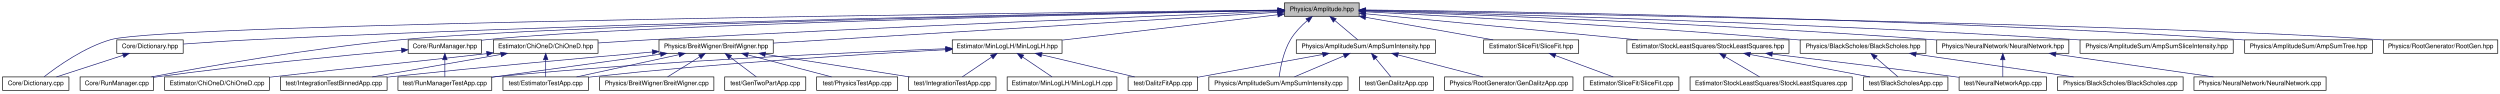
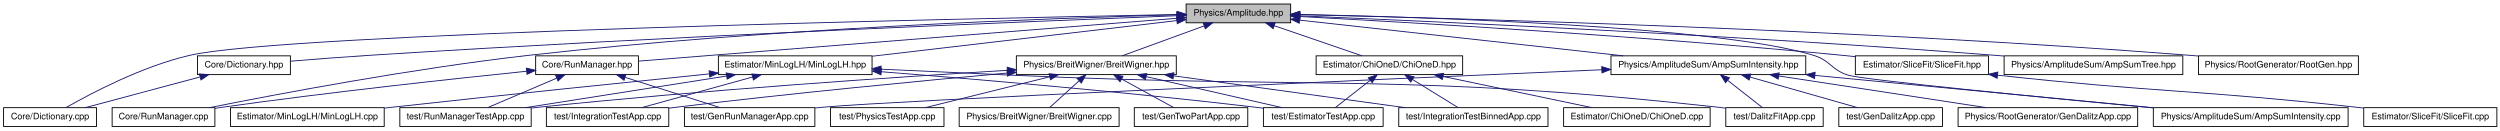
- <svg xmlns="http://www.w3.org/2000/svg" xmlns:xlink="http://www.w3.org/1999/xlink" width="3917pt" height="146pt" viewBox="0.00 0.00 3917.00 146.00">
+ <svg xmlns="http://www.w3.org/2000/svg" xmlns:xlink="http://www.w3.org/1999/xlink" width="2798pt" height="146pt" viewBox="0.00 0.00 2798.00 146.00">
  <g id="graph1" class="graph" transform="scale(1 1) rotate(0) translate(4 142)">
-     <polygon fill="white" stroke="white" points="-4,5 -4,-142 3914,-142 3914,5 -4,5" />
+     <polygon fill="white" stroke="white" points="-4,5 -4,-142 2795,-142 2795,5 -4,5" />
    <g id="node1" class="node">
-       <polygon fill="#bfbfbf" stroke="black" points="2008.5,-116.5 2008.5,-137.5 2125.5,-137.5 2125.5,-116.5 2008.5,-116.5" />
-       <text text-anchor="middle" x="2067" y="-124.5" font-family="Helvetica,sans-Serif" font-size="10.00">Physics/Amplitude.hpp</text>
+       <polygon fill="#bfbfbf" stroke="black" points="1323.5,-116.5 1323.5,-137.5 1440.5,-137.5 1440.5,-116.5 1323.5,-116.5" />
+       <text text-anchor="middle" x="1382" y="-124.5" font-family="Helvetica,sans-Serif" font-size="10.00">Physics/Amplitude.hpp</text>
    </g>
    <g id="node3" class="node">
      <a xlink:href="../../dc/d53/Dictionary_8cpp.xhtml" target="_top" xlink:title="Core/Dictionary.cpp">
        <polygon fill="white" stroke="black" points="0,-0.5 0,-21.5 104,-21.5 104,-0.5 0,-0.5" />
        <text text-anchor="middle" x="52" y="-8.5" font-family="Helvetica,sans-Serif" font-size="10.00">Core/Dictionary.cpp</text>
      </a>
    </g>
    <g id="edge2" class="edge">
-       <path fill="none" stroke="midnightblue" d="M1998.03,-126.256C1667.68,-122.573 259.465,-105.431 170,-80 128.226,-68.126 85.878,-37.969 65.123,-21.735" />
-       <polygon fill="midnightblue" stroke="midnightblue" points="1998.37,-129.76 2008.4,-126.372 1998.44,-122.761 1998.37,-129.76" />
+       <path fill="none" stroke="midnightblue" d="M1313.36,-125.752C1078.46,-121.272 315.375,-104.94 208,-80 155.211,-67.739 98.178,-37.748 69.943,-21.641" />
+       <polygon fill="midnightblue" stroke="midnightblue" points="1313.41,-129.253 1323.48,-125.943 1313.55,-122.254 1313.41,-129.253" />
    </g>
    <g id="node5" class="node">
      <a xlink:href="../../d5/dc2/Dictionary_8hpp.xhtml" target="_top" xlink:title="This class gathers information from modules, namely what they need as input and what they provide as ...">
-         <polygon fill="white" stroke="black" points="179,-58.5 179,-79.5 283,-79.5 283,-58.5 179,-58.5" />
-         <text text-anchor="middle" x="231" y="-66.5" font-family="Helvetica,sans-Serif" font-size="10.00">Core/Dictionary.hpp</text>
+         <polygon fill="white" stroke="black" points="217,-58.5 217,-79.5 321,-79.5 321,-58.5 217,-58.5" />
+         <text text-anchor="middle" x="269" y="-66.5" font-family="Helvetica,sans-Serif" font-size="10.00">Core/Dictionary.hpp</text>
      </a>
    </g>
    <g id="edge4" class="edge">
-       <path fill="none" stroke="midnightblue" d="M1997.98,-126.01C1769.56,-122.528 1017.33,-109.438 396,-80 358.289,-78.213 315.784,-75.36 283.36,-73.007" />
-       <polygon fill="midnightblue" stroke="midnightblue" points="1998.09,-129.511 2008.14,-126.163 1998.19,-122.512 1998.09,-129.511" />
+       <path fill="none" stroke="midnightblue" d="M1313.09,-124.404C1153.71,-118.24 747.323,-101.608 408,-80 379.251,-78.169 347.195,-75.664 321.118,-73.506" />
+       <polygon fill="midnightblue" stroke="midnightblue" points="1313.1,-127.907 1323.23,-124.795 1313.37,-120.912 1313.1,-127.907" />
    </g>
    <g id="node8" class="node">
      <a xlink:href="../../db/d94/RunManager_8cpp.xhtml" target="_top" xlink:title="Core/RunManager.cpp">
        <polygon fill="white" stroke="black" points="121.5,-0.5 121.5,-21.5 236.5,-21.5 236.5,-0.5 121.5,-0.5" />
        <text text-anchor="middle" x="179" y="-8.5" font-family="Helvetica,sans-Serif" font-size="10.00">Core/RunManager.cpp</text>
      </a>
    </g>
    <g id="edge8" class="edge">
-       <path fill="none" stroke="midnightblue" d="M1997.9,-125.828C1748.89,-121.434 898.033,-104.911 627,-80 483.985,-66.855 317.198,-37.385 233.216,-21.547" />
-       <polygon fill="midnightblue" stroke="midnightblue" points="1998.19,-129.333 2008.25,-126.009 1998.31,-122.334 1998.19,-129.333" />
+       <path fill="none" stroke="midnightblue" d="M1313.46,-125.451C1175.52,-121.781 854.708,-110.46 587,-80 457.805,-65.3 307.343,-36.894 230.271,-21.512" />
+       <polygon fill="midnightblue" stroke="midnightblue" points="1313.38,-128.95 1323.47,-125.712 1313.56,-121.952 1313.38,-128.95" />
    </g>
    <g id="node10" class="node">
      <a xlink:href="../../db/d41/RunManager_8hpp.xhtml" target="_top" xlink:title="This class provides a RunManager for simple fits.">
-         <polygon fill="white" stroke="black" points="635.5,-58.5 635.5,-79.5 750.5,-79.5 750.5,-58.5 635.5,-58.5" />
-         <text text-anchor="middle" x="693" y="-66.5" font-family="Helvetica,sans-Serif" font-size="10.00">Core/RunManager.hpp</text>
+         <polygon fill="white" stroke="black" points="595.5,-58.5 595.5,-79.5 710.5,-79.5 710.5,-58.5 595.5,-58.5" />
+         <text text-anchor="middle" x="653" y="-66.5" font-family="Helvetica,sans-Serif" font-size="10.00">Core/RunManager.hpp</text>
      </a>
    </g>
    <g id="edge10" class="edge">
-       <path fill="none" stroke="midnightblue" d="M1998.44,-125.684C1765.26,-121.027 1003.78,-104.296 760,-80 756.95,-79.696 753.829,-79.34 750.682,-78.947" />
-       <polygon fill="midnightblue" stroke="midnightblue" points="1998.42,-129.184 2008.49,-125.884 1998.56,-122.186 1998.42,-129.184" />
+       <path fill="none" stroke="midnightblue" d="M1313.3,-121.54C1203.11,-112.783 980.045,-95.051 791,-80 764.646,-77.902 735.46,-75.576 710.743,-73.605" />
+       <polygon fill="midnightblue" stroke="midnightblue" points="1313.04,-125.031 1323.28,-122.334 1313.59,-118.053 1313.04,-125.031" />
+     </g>
+     <g id="node17" class="node">
+       <a xlink:href="../../d5/d8d/ChiOneD_8hpp.xhtml" target="_top" xlink:title="This class calculates a simple  of a intensity and a dataset.">
+         <polygon fill="white" stroke="black" points="1469,-58.5 1469,-79.5 1633,-79.5 1633,-58.5 1469,-58.5" />
+         <text text-anchor="middle" x="1551" y="-66.5" font-family="Helvetica,sans-Serif" font-size="10.00">Estimator/ChiOneD/ChiOneD.hpp</text>
+       </a>
+     </g>
+     <g id="edge18" class="edge">
+       <path fill="none" stroke="midnightblue" d="M1422.37,-113.144C1452.45,-102.823 1492.89,-88.944 1520.34,-79.523" />
+       <polygon fill="midnightblue" stroke="midnightblue" points="1420.93,-109.94 1412.6,-116.497 1423.2,-116.561 1420.93,-109.94" />
+     </g>
+     <g id="node25" class="node">
+       <a xlink:href="../../d7/de4/MinLogLH_8hpp.xhtml" target="_top" xlink:title="This class calculates a simple -log(LH) of a intensity and a dataset.">
+         <polygon fill="white" stroke="black" points="800,-58.5 800,-79.5 972,-79.5 972,-58.5 800,-58.5" />
+         <text text-anchor="middle" x="886" y="-66.5" font-family="Helvetica,sans-Serif" font-size="10.00">Estimator/MinLogLH/MinLogLH.hpp</text>
+       </a>
+     </g>
+     <g id="edge26" class="edge">
+       <path fill="none" stroke="midnightblue" d="M1313.16,-118.95C1224.12,-108.538 1068.99,-90.398 972.206,-79.081" />
+       <polygon fill="midnightblue" stroke="midnightblue" points="1312.82,-122.434 1323.15,-120.119 1313.63,-115.481 1312.82,-122.434" />
+     </g>
+     <g id="node35" class="node">
+       <a xlink:href="../../da/d67/SliceFit_8hpp.xhtml" target="_top" xlink:title="This class performs a Chi2-Fit on slices along one axis of a dalitz-plot.">
+         <polygon fill="white" stroke="black" points="2072.5,-58.5 2072.5,-79.5 2221.5,-79.5 2221.5,-58.5 2072.5,-58.5" />
+         <text text-anchor="middle" x="2147" y="-66.5" font-family="Helvetica,sans-Serif" font-size="10.00">Estimator/SliceFit/SliceFit.hpp</text>
+       </a>
+     </g>
+     <g id="edge38" class="edge">
+       <path fill="none" stroke="midnightblue" d="M1450.95,-123.47C1573.48,-116.916 1837.15,-101.55 2059,-80 2063.29,-79.583 2067.7,-79.126 2072.14,-78.642" />
+       <polygon fill="midnightblue" stroke="midnightblue" points="1450.75,-119.975 1440.95,-124.002 1451.12,-126.965 1450.75,-119.975" />
+     </g>
+     <g id="node39" class="node">
+       <a xlink:href="../../db/dd9/AmpSumIntensity_8cpp.xhtml" target="_top" xlink:title="Physics/AmplitudeSum/AmpSumIntensity.cpp">
+         <polygon fill="white" stroke="black" points="2406,-0.5 2406,-21.5 2624,-21.5 2624,-0.5 2406,-0.5" />
+         <text text-anchor="middle" x="2515" y="-8.5" font-family="Helvetica,sans-Serif" font-size="10.00">Physics/AmplitudeSum/AmpSumIntensity.cpp</text>
+       </a>
+     </g>
+     <g id="edge42" class="edge">
+       <path fill="none" stroke="midnightblue" d="M1451.09,-125.861C1594.56,-122.862 1920.24,-112.579 2026,-80 2044.65,-74.255 2045.44,-64.033 2064,-58 2080.07,-52.775 2277.58,-33.406 2405.83,-21.223" />
+       <polygon fill="midnightblue" stroke="midnightblue" points="1450.59,-122.371 1440.66,-126.073 1450.73,-129.369 1450.59,-122.371" />
+     </g>
+     <g id="node41" class="node">
+       <a xlink:href="../../d0/d2a/AmpSumIntensity_8hpp.xhtml" target="_top" xlink:title="Physics/AmplitudeSum/AmpSumIntensity.hpp">
+         <polygon fill="white" stroke="black" points="1799,-58.5 1799,-79.5 2017,-79.5 2017,-58.5 1799,-58.5" />
+         <text text-anchor="middle" x="1908" y="-66.5" font-family="Helvetica,sans-Serif" font-size="10.00">Physics/AmplitudeSum/AmpSumIntensity.hpp</text>
+       </a>
+     </g>
+     <g id="edge44" class="edge">
+       <path fill="none" stroke="midnightblue" d="M1450.64,-119.431C1543.12,-109.234 1708.16,-91.036 1812.65,-79.514" />
+       <polygon fill="midnightblue" stroke="midnightblue" points="1450.11,-115.968 1440.55,-120.543 1450.88,-122.926 1450.11,-115.968" />
+     </g>
+     <g id="node50" class="node">
+       <a xlink:href="../../d6/d5d/AmpSumTree_8hpp.xhtml" target="_top" xlink:title="Physics/AmplitudeSum/AmpSumTree.hpp">
+         <polygon fill="white" stroke="black" points="2239,-58.5 2239,-79.5 2439,-79.5 2439,-58.5 2239,-58.5" />
+         <text text-anchor="middle" x="2339" y="-66.5" font-family="Helvetica,sans-Serif" font-size="10.00">Physics/AmplitudeSum/AmpSumTree.hpp</text>
+       </a>
+     </g>
+     <g id="edge56" class="edge">
+       <path fill="none" stroke="midnightblue" d="M1450.71,-124.246C1595.13,-118.226 1940.74,-102.6 2230,-80 2232.94,-79.77 2235.92,-79.528 2238.93,-79.276" />
+       <polygon fill="midnightblue" stroke="midnightblue" points="1450.51,-120.752 1440.66,-124.663 1450.8,-127.746 1450.51,-120.752" />
+     </g>
+     <g id="node52" class="node">
+       <a xlink:href="../../d3/da8/BreitWigner_8hpp.xhtml" target="_top" xlink:title="This class provides a simple Breit-Wigner calculation with given parameters.">
+         <polygon fill="white" stroke="black" points="1133.5,-58.5 1133.5,-79.5 1312.5,-79.5 1312.5,-58.5 1133.5,-58.5" />
+         <text text-anchor="middle" x="1223" y="-66.5" font-family="Helvetica,sans-Serif" font-size="10.00">Physics/BreitWigner/BreitWigner.hpp</text>
+       </a>
+     </g>
+     <g id="edge58" class="edge">
+       <path fill="none" stroke="midnightblue" d="M1343.65,-113.009C1315.39,-102.702 1277.56,-88.903 1251.85,-79.523" />
+       <polygon fill="midnightblue" stroke="midnightblue" points="1342.61,-116.358 1353.21,-116.497 1345.01,-109.782 1342.61,-116.358" />
+     </g>
+     <g id="node64" class="node">
+       <a xlink:href="../../db/d6f/RootGen_8hpp.xhtml" target="_top" xlink:title="Class to generate 4-Vectors.">
+         <polygon fill="white" stroke="black" points="2456.5,-58.5 2456.5,-79.5 2635.5,-79.5 2635.5,-58.5 2456.5,-58.5" />
+         <text text-anchor="middle" x="2546" y="-66.5" font-family="Helvetica,sans-Serif" font-size="10.00">Physics/RootGenerator/RootGen.hpp</text>
+       </a>
+     </g>
+     <g id="edge74" class="edge">
+       <path fill="none" stroke="midnightblue" d="M1450.77,-125.581C1620.38,-121.731 2072.22,-109.34 2448,-80 2450.73,-79.787 2453.5,-79.557 2456.3,-79.314" />
+       <polygon fill="midnightblue" stroke="midnightblue" points="1450.65,-122.083 1440.73,-125.807 1450.81,-129.081 1450.65,-122.083" />
+     </g>
+     <g id="edge6" class="edge">
+       <path fill="none" stroke="midnightblue" d="M219.66,-55.812C180.81,-45.428 127.384,-31.149 91.371,-21.523" />
+       <polygon fill="midnightblue" stroke="midnightblue" points="219.138,-59.296 229.703,-58.497 220.946,-52.533 219.138,-59.296" />
+     </g>
+     <g id="edge12" class="edge">
+       <path fill="none" stroke="midnightblue" d="M585.381,-62.266C504.342,-53.952 364.506,-38.831 245,-22 242.239,-21.611 239.416,-21.199 236.567,-20.77" />
+       <polygon fill="midnightblue" stroke="midnightblue" points="585.147,-65.76 595.451,-63.295 585.858,-58.797 585.147,-65.76" />
+     </g>
+     <g id="node13" class="node">
+       <a xlink:href="../../db/d19/GenRunManagerApp_8cpp.xhtml" target="_top" xlink:title="test/GenRunManagerApp.cpp">
+         <polygon fill="white" stroke="black" points="762,-0.5 762,-21.5 908,-21.5 908,-0.5 762,-0.5" />
+         <text text-anchor="middle" x="835" y="-8.5" font-family="Helvetica,sans-Serif" font-size="10.00">test/GenRunManagerApp.cpp</text>
+       </a>
+     </g>
+     <g id="edge14" class="edge">
+       <path fill="none" stroke="midnightblue" d="M695.636,-55.413C728.108,-45.065 772.16,-31.026 801.979,-21.523" />
+       <polygon fill="midnightblue" stroke="midnightblue" points="694.424,-52.126 685.959,-58.497 696.549,-58.795 694.424,-52.126" />
    </g>
    <g id="node15" class="node">
-       <a xlink:href="../../d5/d8d/ChiOneD_8hpp.xhtml" target="_top" xlink:title="This class calculates a simple  of a intensity and a dataset.">
-         <polygon fill="white" stroke="black" points="769,-58.5 769,-79.5 933,-79.5 933,-58.5 769,-58.5" />
-         <text text-anchor="middle" x="851" y="-66.5" font-family="Helvetica,sans-Serif" font-size="10.00">Estimator/ChiOneD/ChiOneD.hpp</text>
+       <a xlink:href="../../dd/d77/RunManagerTestApp_8cpp.xhtml" target="_top" xlink:title="Test-Application for fit with simple modules using RunManager.">
+         <polygon fill="white" stroke="black" points="443.5,-0.5 443.5,-21.5 590.5,-21.5 590.5,-0.5 443.5,-0.5" />
+         <text text-anchor="middle" x="517" y="-8.5" font-family="Helvetica,sans-Serif" font-size="10.00">test/RunManagerTestApp.cpp</text>
      </a>
    </g>
    <g id="edge16" class="edge">
-       <path fill="none" stroke="midnightblue" d="M1998.07,-124.386C1830.53,-117.929 1388.59,-100.266 1020,-80 991.67,-78.442 960.684,-76.496 933.07,-74.675" />
-       <polygon fill="midnightblue" stroke="midnightblue" points="1998.1,-127.89 2008.23,-124.777 1998.37,-120.895 1998.1,-127.89" />
+       <path fill="none" stroke="midnightblue" d="M618.952,-54.479C595.011,-44.27 563.518,-30.839 541.905,-21.621" />
+       <polygon fill="midnightblue" stroke="midnightblue" points="617.8,-57.793 628.371,-58.497 620.546,-51.354 617.8,-57.793" />
+     </g>
+     <g id="node19" class="node">
+       <a xlink:href="../../d1/d9e/ChiOneD_8cpp.xhtml" target="_top" xlink:title="Estimator/ChiOneD/ChiOneD.cpp">
+         <polygon fill="white" stroke="black" points="1746,-0.5 1746,-21.5 1910,-21.5 1910,-0.5 1746,-0.5" />
+         <text text-anchor="middle" x="1828" y="-8.5" font-family="Helvetica,sans-Serif" font-size="10.00">Estimator/ChiOneD/ChiOneD.cpp</text>
+       </a>
+     </g>
+     <g id="edge20" class="edge">
+       <path fill="none" stroke="midnightblue" d="M1611.15,-56.404C1660.95,-45.977 1730.89,-31.333 1777.74,-21.523" />
+       <polygon fill="midnightblue" stroke="midnightblue" points="1610.23,-53.021 1601.16,-58.497 1611.67,-59.873 1610.23,-53.021" />
+     </g>
+     <g id="node21" class="node">
+       <a xlink:href="../../d4/d31/EstimatorTestApp_8cpp.xhtml" target="_top" xlink:title="Test-Application of a simple  estimator.">
+         <polygon fill="white" stroke="black" points="1410,-0.5 1410,-21.5 1544,-21.5 1544,-0.5 1410,-0.5" />
+         <text text-anchor="middle" x="1477" y="-8.5" font-family="Helvetica,sans-Serif" font-size="10.00">test/EstimatorTestApp.cpp</text>
+       </a>
+     </g>
+     <g id="edge22" class="edge">
+       <path fill="none" stroke="midnightblue" d="M1529.28,-51.975C1516.72,-42.132 1501.31,-30.055 1490.49,-21.571" />
+       <polygon fill="midnightblue" stroke="midnightblue" points="1527.4,-54.948 1537.43,-58.362 1531.72,-49.438 1527.4,-54.948" />
    </g>
    <g id="node23" class="node">
-       <a xlink:href="../../d7/de4/MinLogLH_8hpp.xhtml" target="_top" xlink:title="This class calculates a simple -log(LH) of a intensity and a dataset.">
-         <polygon fill="white" stroke="black" points="1488,-58.5 1488,-79.5 1660,-79.5 1660,-58.5 1488,-58.5" />
-         <text text-anchor="middle" x="1574" y="-66.5" font-family="Helvetica,sans-Serif" font-size="10.00">Estimator/MinLogLH/MinLogLH.hpp</text>
+       <a xlink:href="../../d0/d0c/IntegrationTestBinnedApp_8cpp.xhtml" target="_top" xlink:title="test/IntegrationTestBinnedApp.cpp">
+         <polygon fill="white" stroke="black" points="1561.5,-0.5 1561.5,-21.5 1728.5,-21.5 1728.5,-0.5 1561.5,-0.5" />
+         <text text-anchor="middle" x="1645" y="-8.5" font-family="Helvetica,sans-Serif" font-size="10.00">test/IntegrationTestBinnedApp.cpp</text>
      </a>
    </g>
    <g id="edge24" class="edge">
-       <path fill="none" stroke="midnightblue" d="M1997.83,-118.863C1909.42,-108.462 1756.36,-90.454 1660.38,-79.162" />
-       <polygon fill="midnightblue" stroke="midnightblue" points="1997.68,-122.369 2008.02,-120.061 1998.5,-115.417 1997.68,-122.369" />
-     </g>
-     <g id="node33" class="node">
-       <a xlink:href="../../da/d67/SliceFit_8hpp.xhtml" target="_top" xlink:title="This class performs a Chi2-Fit on slices along one axis of a dalitz-plot.">
-         <polygon fill="white" stroke="black" points="2320.5,-58.5 2320.5,-79.5 2469.5,-79.5 2469.5,-58.5 2320.5,-58.5" />
-         <text text-anchor="middle" x="2395" y="-66.5" font-family="Helvetica,sans-Serif" font-size="10.00">Estimator/SliceFit/SliceFit.hpp</text>
-       </a>
+       <path fill="none" stroke="midnightblue" d="M1576.77,-53.101C1593.03,-43.066 1613.59,-30.381 1627.87,-21.571" />
+       <polygon fill="midnightblue" stroke="midnightblue" points="1574.91,-50.132 1568.24,-58.362 1578.59,-56.089 1574.91,-50.132" />
    </g>
    <g id="edge36" class="edge">
-       <path fill="none" stroke="midnightblue" d="M2135.63,-114.863C2194.75,-104.411 2279.19,-89.479 2335.48,-79.524" />
-       <polygon fill="midnightblue" stroke="midnightblue" points="2134.88,-111.443 2125.64,-116.631 2136.1,-118.336 2134.88,-111.443" />
+       <path fill="none" stroke="midnightblue" d="M809.168,-56.923C742.647,-46.468 647.403,-31.497 583.948,-21.523" />
+       <polygon fill="midnightblue" stroke="midnightblue" points="808.755,-60.401 819.177,-58.497 809.842,-53.486 808.755,-60.401" />
+     </g>
+     <g id="edge32" class="edge">
+       <path fill="none" stroke="midnightblue" d="M982.381,-61.73C1085.97,-53.561 1255.39,-39.17 1401,-22 1403.91,-21.657 1406.89,-21.291 1409.89,-20.909" />
+       <polygon fill="midnightblue" stroke="midnightblue" points="981.95,-58.253 972.255,-62.526 982.499,-65.232 981.95,-58.253" />
+     </g>
+     <g id="node27" class="node">
+       <a xlink:href="../../de/d8e/MinLogLH_8cpp.xhtml" target="_top" xlink:title="Estimator/MinLogLH/MinLogLH.cpp">
+         <polygon fill="white" stroke="black" points="254,-0.5 254,-21.5 426,-21.5 426,-0.5 254,-0.5" />
+         <text text-anchor="middle" x="340" y="-8.5" font-family="Helvetica,sans-Serif" font-size="10.00">Estimator/MinLogLH/MinLogLH.cpp</text>
+       </a>
+     </g>
+     <g id="edge28" class="edge">
+       <path fill="none" stroke="midnightblue" d="M789.871,-59.304C698.541,-50.015 557.374,-35.461 435,-22 432.112,-21.682 429.175,-21.357 426.209,-21.026" />
+       <polygon fill="midnightblue" stroke="midnightblue" points="789.626,-62.797 799.929,-60.326 790.334,-55.833 789.626,-62.797" />
+     </g>
+     <g id="node29" class="node">
+       <a xlink:href="../../da/d2a/DalitzFitApp_8cpp.xhtml" target="_top" xlink:title="Test-Application for full fit with simple BW-dalitz-model.">
+         <polygon fill="white" stroke="black" points="1927.5,-0.5 1927.5,-21.5 2036.5,-21.5 2036.5,-0.5 1927.5,-0.5" />
+         <text text-anchor="middle" x="1982" y="-8.5" font-family="Helvetica,sans-Serif" font-size="10.00">test/DalitzFitApp.cpp</text>
+       </a>
+     </g>
+     <g id="edge30" class="edge">
+       <path fill="none" stroke="midnightblue" d="M982.039,-64.565C1025.67,-62.554 1077.94,-60.15 1125,-58 1477.88,-41.879 1567.85,-60.458 1919,-22 1921.76,-21.698 1924.58,-21.35 1927.43,-20.968" />
+       <polygon fill="midnightblue" stroke="midnightblue" points="981.836,-61.07 972.007,-65.027 982.158,-68.063 981.836,-61.07" />
+     </g>
+     <g id="node32" class="node">
+       <a xlink:href="../../d5/d26/IntegrationTestApp_8cpp.xhtml" target="_top" xlink:title="Test-Application for full fit with simple modules.">
+         <polygon fill="white" stroke="black" points="607.5,-0.5 607.5,-21.5 744.5,-21.5 744.5,-0.5 607.5,-0.5" />
+         <text text-anchor="middle" x="676" y="-8.5" font-family="Helvetica,sans-Serif" font-size="10.00">test/IntegrationTestApp.cpp</text>
+       </a>
+     </g>
+     <g id="edge34" class="edge">
+       <path fill="none" stroke="midnightblue" d="M838.251,-55.812C800.655,-45.428 748.952,-31.149 714.101,-21.523" />
+       <polygon fill="midnightblue" stroke="midnightblue" points="837.4,-59.208 847.971,-58.497 839.263,-52.461 837.4,-59.208" />
    </g>
    <g id="node37" class="node">
-       <a xlink:href="../../d3/de6/StockLeastSquares_8hpp.xhtml" target="_top" xlink:title="This class calculates a simple square-sum of a stock-model and stock value.">
-         <polygon fill="white" stroke="black" points="2545,-58.5 2545,-79.5 2799,-79.5 2799,-58.5 2545,-58.5" />
-         <text text-anchor="middle" x="2672" y="-66.5" font-family="Helvetica,sans-Serif" font-size="10.00">Estimator/StockLeastSquares/StockLeastSquares.hpp</text>
+       <a xlink:href="../../d2/d9b/SliceFit_8cpp.xhtml" target="_top" xlink:title="Estimator/SliceFit/SliceFit.cpp">
+         <polygon fill="white" stroke="black" points="2641.5,-0.5 2641.5,-21.5 2790.5,-21.5 2790.5,-0.5 2641.5,-0.5" />
+         <text text-anchor="middle" x="2716" y="-8.5" font-family="Helvetica,sans-Serif" font-size="10.00">Estimator/SliceFit/SliceFit.cpp</text>
      </a>
    </g>
    <g id="edge40" class="edge">
-       <path fill="none" stroke="midnightblue" d="M2135.63,-120.421C2239.61,-110.452 2438.1,-91.423 2562.28,-79.518" />
-       <polygon fill="midnightblue" stroke="midnightblue" points="2135.18,-116.948 2125.56,-121.386 2135.85,-123.916 2135.18,-116.948" />
-     </g>
-     <g id="node45" class="node">
-       <a xlink:href="../../db/dd9/AmpSumIntensity_8cpp.xhtml" target="_top" xlink:title="Physics/AmplitudeSum/AmpSumIntensity.cpp">
-         <polygon fill="white" stroke="black" points="1890,-0.5 1890,-21.5 2108,-21.5 2108,-0.5 1890,-0.5" />
-         <text text-anchor="middle" x="1999" y="-8.5" font-family="Helvetica,sans-Serif" font-size="10.00">Physics/AmplitudeSum/AmpSumIntensity.cpp</text>
+       <path fill="none" stroke="midnightblue" d="M2231.64,-57.853C2410.42,-38.306 2457.5,-41.459 2633,-22 2635.74,-21.696 2638.54,-21.376 2641.36,-21.045" />
+       <polygon fill="midnightblue" stroke="midnightblue" points="2231.19,-54.381 2221.64,-58.955 2231.96,-61.339 2231.19,-54.381" />
+     </g>
+     <g id="edge54" class="edge">
+       <path fill="none" stroke="midnightblue" d="M1788.8,-63.924C1544.25,-53.425 1001.6,-29.666 917,-22 914.139,-21.741 911.225,-21.455 908.282,-21.148" />
+       <polygon fill="midnightblue" stroke="midnightblue" points="1788.66,-67.421 1798.8,-64.353 1788.96,-60.427 1788.66,-67.421" />
+     </g>
+     <g id="edge50" class="edge">
+       <path fill="none" stroke="midnightblue" d="M1929.72,-51.975C1942.28,-42.132 1957.69,-30.055 1968.51,-21.571" />
+       <polygon fill="midnightblue" stroke="midnightblue" points="1927.28,-49.438 1921.57,-58.362 1931.6,-54.948 1927.28,-49.438" />
+     </g>
+     <g id="edge46" class="edge">
+       <path fill="none" stroke="midnightblue" d="M2027.37,-57.594C2137.37,-47.083 2299.27,-31.614 2405.89,-21.426" />
+       <polygon fill="midnightblue" stroke="midnightblue" points="2026.84,-54.128 2017.22,-58.564 2027.51,-61.097 2026.84,-54.128" />
+     </g>
+     <g id="node44" class="node">
+       <a xlink:href="../../de/d2f/Physics_2RootGenerator_2GenDalitzApp_8cpp.xhtml" target="_top" xlink:title="Physics/RootGenerator/GenDalitzApp.cpp">
+         <polygon fill="white" stroke="black" points="2187.5,-0.5 2187.5,-21.5 2388.5,-21.5 2388.5,-0.5 2187.5,-0.5" />
+         <text text-anchor="middle" x="2288" y="-8.5" font-family="Helvetica,sans-Serif" font-size="10.00">Physics/RootGenerator/GenDalitzApp.cpp</text>
      </a>
    </g>
    <g id="edge48" class="edge">
-       <path fill="none" stroke="midnightblue" d="M2044.19,-109.745C2034.87,-101.638 2024.72,-91.278 2018,-80 2006.8,-61.215 2002.02,-35.646 2000.13,-21.5" />
-       <polygon fill="midnightblue" stroke="midnightblue" points="2042.12,-112.579 2052.06,-116.256 2046.59,-107.185 2042.12,-112.579" />
+       <path fill="none" stroke="midnightblue" d="M1986.7,-56.988C2055.22,-46.529 2153.58,-31.517 2219.06,-21.523" />
+       <polygon fill="midnightblue" stroke="midnightblue" points="1986.17,-53.528 1976.82,-58.497 1987.23,-60.448 1986.17,-53.528" />
    </g>
    <g id="node47" class="node">
-       <a xlink:href="../../d0/d2a/AmpSumIntensity_8hpp.xhtml" target="_top" xlink:title="Physics/AmplitudeSum/AmpSumIntensity.hpp">
-         <polygon fill="white" stroke="black" points="2027,-58.5 2027,-79.5 2245,-79.5 2245,-58.5 2027,-58.5" />
-         <text text-anchor="middle" x="2136" y="-66.5" font-family="Helvetica,sans-Serif" font-size="10.00">Physics/AmplitudeSum/AmpSumIntensity.hpp</text>
-       </a>
-     </g>
-     <g id="edge50" class="edge">
-       <path fill="none" stroke="midnightblue" d="M2087.59,-109.691C2099.24,-99.9 2113.43,-87.973 2123.42,-79.571" />
-       <polygon fill="midnightblue" stroke="midnightblue" points="2085.06,-107.248 2079.66,-116.362 2089.56,-112.607 2085.06,-107.248" />
-     </g>
-     <g id="node55" class="node">
-       <a xlink:href="../../dc/d4f/AmpSumSliceIntensity_8hpp.xhtml" target="_top" xlink:title="Physics/AmplitudeSum/AmpSumSliceIntensity.hpp">
-         <polygon fill="white" stroke="black" points="3255,-58.5 3255,-79.5 3495,-79.5 3495,-58.5 3255,-58.5" />
-         <text text-anchor="middle" x="3375" y="-66.5" font-family="Helvetica,sans-Serif" font-size="10.00">Physics/AmplitudeSum/AmpSumSliceIntensity.hpp</text>
+       <a xlink:href="../../d2/d52/test_2GenDalitzApp_8cpp.xhtml" target="_top" xlink:title="test/GenDalitzApp.cpp">
+         <polygon fill="white" stroke="black" points="2054,-0.5 2054,-21.5 2170,-21.5 2170,-0.5 2054,-0.5" />
+         <text text-anchor="middle" x="2112" y="-8.5" font-family="Helvetica,sans-Serif" font-size="10.00">test/GenDalitzApp.cpp</text>
+       </a>
+     </g>
+     <g id="edge52" class="edge">
+       <path fill="none" stroke="midnightblue" d="M1954.85,-55.679C1991.33,-45.307 2041.28,-31.108 2074.99,-21.523" />
+       <polygon fill="midnightblue" stroke="midnightblue" points="1953.6,-52.395 1944.94,-58.497 1955.52,-59.128 1953.6,-52.395" />
+     </g>
+     <g id="edge72" class="edge">
+       <path fill="none" stroke="midnightblue" d="M1123.29,-63.284C999.973,-55.8 783.706,-41.328 599,-22 596.286,-21.716 593.523,-21.413 590.733,-21.097" />
+       <polygon fill="midnightblue" stroke="midnightblue" points="1123.28,-66.789 1133.47,-63.898 1123.7,-59.802 1123.28,-66.789" />
+     </g>
+     <g id="edge62" class="edge">
+       <path fill="none" stroke="midnightblue" d="M1279.02,-56.208C1324.63,-45.794 1388.22,-31.272 1430.92,-21.523" />
+       <polygon fill="midnightblue" stroke="midnightblue" points="1277.97,-52.858 1269,-58.497 1279.53,-59.683 1277.97,-52.858" />
+     </g>
+     <g id="edge68" class="edge">
+       <path fill="none" stroke="midnightblue" d="M1309.47,-57.116C1385.6,-46.652 1495.42,-31.558 1568.44,-21.523" />
+       <polygon fill="midnightblue" stroke="midnightblue" points="1308.85,-53.667 1299.42,-58.497 1309.8,-60.602 1308.85,-53.667" />
+     </g>
+     <g id="edge66" class="edge">
+       <path fill="none" stroke="midnightblue" d="M1123.01,-60.234C1027.77,-51.593 880.439,-37.468 753,-22 750.319,-21.675 747.587,-21.333 744.828,-20.979" />
+       <polygon fill="midnightblue" stroke="midnightblue" points="1122.94,-63.742 1133.21,-61.157 1123.57,-56.77 1122.94,-63.742" />
+     </g>
+     <g id="node54" class="node">
+       <a xlink:href="../../da/d1c/BreitWigner_8cpp.xhtml" target="_top" xlink:title="Physics/BreitWigner/BreitWigner.cpp">
+         <polygon fill="white" stroke="black" points="1069.5,-0.5 1069.5,-21.5 1248.5,-21.5 1248.5,-0.5 1069.5,-0.5" />
+         <text text-anchor="middle" x="1159" y="-8.5" font-family="Helvetica,sans-Serif" font-size="10.00">Physics/BreitWigner/BreitWigner.cpp</text>
      </a>
    </g>
    <g id="edge60" class="edge">
-       <path fill="none" stroke="midnightblue" d="M2135.83,-125.344C2317.44,-120.739 2824.58,-106.354 3246,-80 3248.92,-79.818 3251.87,-79.625 3254.85,-79.425" />
-       <polygon fill="midnightblue" stroke="midnightblue" points="2135.53,-121.85 2125.63,-125.601 2135.71,-128.848 2135.53,-121.85" />
+       <path fill="none" stroke="midnightblue" d="M1203.58,-51.405C1192.84,-41.668 1179.85,-29.891 1170.66,-21.571" />
+       <polygon fill="midnightblue" stroke="midnightblue" points="1201.5,-54.24 1211.26,-58.362 1206.2,-49.053 1201.5,-54.24" />
    </g>
    <g id="node57" class="node">
-       <a xlink:href="../../d6/d5d/AmpSumTree_8hpp.xhtml" target="_top" xlink:title="Physics/AmplitudeSum/AmpSumTree.hpp">
-         <polygon fill="white" stroke="black" points="3513,-58.5 3513,-79.5 3713,-79.5 3713,-58.5 3513,-58.5" />
-         <text text-anchor="middle" x="3613" y="-66.5" font-family="Helvetica,sans-Serif" font-size="10.00">Physics/AmplitudeSum/AmpSumTree.hpp</text>
-       </a>
-     </g>
-     <g id="edge62" class="edge">
-       <path fill="none" stroke="midnightblue" d="M2135.7,-126.407C2342.67,-124.264 2978.33,-115.08 3504,-80 3506.94,-79.804 3509.93,-79.591 3512.94,-79.364" />
-       <polygon fill="midnightblue" stroke="midnightblue" points="2135.55,-122.908 2125.59,-126.509 2135.62,-129.907 2135.55,-122.908" />
-     </g>
-     <g id="node59" class="node">
-       <a xlink:href="../../db/d41/BlackScholes_8hpp.xhtml" target="_top" xlink:title="This class implements a Black-Scholes model of stock price developments.">
-         <polygon fill="white" stroke="black" points="2816.5,-58.5 2816.5,-79.5 3013.5,-79.5 3013.5,-58.5 2816.5,-58.5" />
-         <text text-anchor="middle" x="2915" y="-66.5" font-family="Helvetica,sans-Serif" font-size="10.00">Physics/BlackScholes/BlackScholes.hpp</text>
+       <a xlink:href="../../db/d35/GenTwoPartApp_8cpp.xhtml" target="_top" xlink:title="Application to generate a two-particle intensity.">
+         <polygon fill="white" stroke="black" points="1265.5,-0.5 1265.5,-21.5 1392.5,-21.5 1392.5,-0.5 1265.5,-0.5" />
+         <text text-anchor="middle" x="1329" y="-8.5" font-family="Helvetica,sans-Serif" font-size="10.00">test/GenTwoPartApp.cpp</text>
      </a>
    </g>
    <g id="edge64" class="edge">
-       <path fill="none" stroke="midnightblue" d="M2135.94,-123.53C2266.97,-116.733 2560.98,-100.524 2808,-80 2810.79,-79.768 2813.62,-79.526 2816.48,-79.275" />
-       <polygon fill="midnightblue" stroke="midnightblue" points="2135.46,-120.05 2125.65,-124.061 2135.82,-127.04 2135.46,-120.05" />
-     </g>
-     <g id="node64" class="node">
-       <a xlink:href="../../d3/da8/BreitWigner_8hpp.xhtml" target="_top" xlink:title="This class provides a simple Breit-Wigner calculation with given parameters.">
-         <polygon fill="white" stroke="black" points="1028.5,-58.5 1028.5,-79.5 1207.5,-79.5 1207.5,-58.5 1028.5,-58.5" />
-         <text text-anchor="middle" x="1118" y="-66.5" font-family="Helvetica,sans-Serif" font-size="10.00">Physics/BreitWigner/BreitWigner.hpp</text>
+       <path fill="none" stroke="midnightblue" d="M1251.3,-53.517C1269.75,-43.419 1293.36,-30.503 1309.68,-21.571" />
+       <polygon fill="midnightblue" stroke="midnightblue" points="1249.53,-50.491 1242.44,-58.362 1252.89,-56.632 1249.53,-50.491" />
+     </g>
+     <g id="node61" class="node">
+       <a xlink:href="../../db/da0/PhysicsTestApp_8cpp.xhtml" target="_top" xlink:title="Test-Application of the Physics-IF.">
+         <polygon fill="white" stroke="black" points="925.5,-0.5 925.5,-21.5 1052.5,-21.5 1052.5,-0.5 925.5,-0.5" />
+         <text text-anchor="middle" x="989" y="-8.5" font-family="Helvetica,sans-Serif" font-size="10.00">test/PhysicsTestApp.cpp</text>
      </a>
    </g>
    <g id="edge70" class="edge">
-       <path fill="none" stroke="midnightblue" d="M1998.36,-122.805C1829.89,-112.509 1396,-85.991 1207.57,-74.474" />
-       <polygon fill="midnightblue" stroke="midnightblue" points="1998.16,-126.299 2008.35,-123.416 1998.58,-119.312 1998.16,-126.299" />
-     </g>
-     <g id="node76" class="node">
-       <a xlink:href="../../db/dc4/NeuralNetwork_8hpp.xhtml" target="_top" xlink:title="This class implements a neural network to model of stock price developments.">
-         <polygon fill="white" stroke="black" points="3030.5,-58.5 3030.5,-79.5 3237.5,-79.5 3237.5,-58.5 3030.5,-58.5" />
-         <text text-anchor="middle" x="3134" y="-66.5" font-family="Helvetica,sans-Serif" font-size="10.00">Physics/NeuralNetwork/NeuralNetwork.hpp</text>
-       </a>
-     </g>
-     <g id="edge86" class="edge">
-       <path fill="none" stroke="midnightblue" d="M2135.74,-124.767C2292.86,-119.411 2690.32,-104.435 3022,-80 3024.73,-79.799 3027.49,-79.587 3030.28,-79.366" />
-       <polygon fill="midnightblue" stroke="midnightblue" points="2135.62,-121.269 2125.74,-125.106 2135.86,-128.265 2135.62,-121.269" />
-     </g>
-     <g id="node81" class="node">
-       <a xlink:href="../../db/d6f/RootGen_8hpp.xhtml" target="_top" xlink:title="Class to generate 4-Vectors.">
-         <polygon fill="white" stroke="black" points="3730.5,-58.5 3730.5,-79.5 3909.5,-79.5 3909.5,-58.5 3730.5,-58.5" />
-         <text text-anchor="middle" x="3820" y="-66.5" font-family="Helvetica,sans-Serif" font-size="10.00">Physics/RootGenerator/RootGen.hpp</text>
-       </a>
-     </g>
-     <g id="edge92" class="edge">
-       <path fill="none" stroke="midnightblue" d="M2135.72,-125.814C2407.27,-121.009 3405.99,-102.183 3722,-80 3724.73,-79.808 3727.51,-79.597 3730.31,-79.371" />
-       <polygon fill="midnightblue" stroke="midnightblue" points="2135.55,-122.316 2125.61,-125.992 2135.67,-129.315 2135.55,-122.316" />
-     </g>
-     <g id="edge6" class="edge">
-       <path fill="none" stroke="midnightblue" d="M189.067,-55.413C157.13,-45.065 113.804,-31.026 84.476,-21.523" />
-       <polygon fill="midnightblue" stroke="midnightblue" points="187.992,-58.744 198.584,-58.497 190.15,-52.084 187.992,-58.744" />
-     </g>
-     <g id="edge12" class="edge">
-       <path fill="none" stroke="midnightblue" d="M625.123,-63.17C537.227,-55.325 379.364,-40.228 245,-22 242.237,-21.625 239.413,-21.224 236.562,-20.805" />
-       <polygon fill="midnightblue" stroke="midnightblue" points="624.958,-66.669 635.229,-64.067 625.578,-59.696 624.958,-66.669" />
-     </g>
-     <g id="node13" class="node">
-       <a xlink:href="../../dd/d77/RunManagerTestApp_8cpp.xhtml" target="_top" xlink:title="Test-Application for fit with simple modules using RunManager.">
-         <polygon fill="white" stroke="black" points="619.5,-0.5 619.5,-21.5 766.5,-21.5 766.5,-0.5 619.5,-0.5" />
-         <text text-anchor="middle" x="693" y="-8.5" font-family="Helvetica,sans-Serif" font-size="10.00">test/RunManagerTestApp.cpp</text>
-       </a>
-     </g>
-     <g id="edge14" class="edge">
-       <path fill="none" stroke="midnightblue" d="M693,-48.191C693,-39.168 693,-28.994 693,-21.571" />
-       <polygon fill="midnightblue" stroke="midnightblue" points="689.5,-48.362 693,-58.362 696.5,-48.362 689.5,-48.362" />
-     </g>
-     <g id="node17" class="node">
-       <a xlink:href="../../d1/d9e/ChiOneD_8cpp.xhtml" target="_top" xlink:title="Estimator/ChiOneD/ChiOneD.cpp">
-         <polygon fill="white" stroke="black" points="254,-0.5 254,-21.5 418,-21.5 418,-0.5 254,-0.5" />
-         <text text-anchor="middle" x="336" y="-8.5" font-family="Helvetica,sans-Serif" font-size="10.00">Estimator/ChiOneD/ChiOneD.cpp</text>
-       </a>
-     </g>
-     <g id="edge18" class="edge">
-       <path fill="none" stroke="midnightblue" d="M758.778,-57.986C609.89,-41.085 571.287,-38.543 427,-22 424.154,-21.674 421.259,-21.339 418.335,-20.998" />
-       <polygon fill="midnightblue" stroke="midnightblue" points="758.415,-61.467 768.746,-59.12 759.206,-54.512 758.415,-61.467" />
-     </g>
-     <g id="node19" class="node">
-       <a xlink:href="../../d4/d31/EstimatorTestApp_8cpp.xhtml" target="_top" xlink:title="Test-Application of a simple  estimator.">
-         <polygon fill="white" stroke="black" points="784,-0.5 784,-21.5 918,-21.5 918,-0.5 784,-0.5" />
-         <text text-anchor="middle" x="851" y="-8.5" font-family="Helvetica,sans-Serif" font-size="10.00">test/EstimatorTestApp.cpp</text>
-       </a>
-     </g>
-     <g id="edge20" class="edge">
-       <path fill="none" stroke="midnightblue" d="M851,-48.191C851,-39.168 851,-28.994 851,-21.571" />
-       <polygon fill="midnightblue" stroke="midnightblue" points="847.5,-48.362 851,-58.362 854.5,-48.362 847.5,-48.362" />
-     </g>
-     <g id="node21" class="node">
-       <a xlink:href="../../d0/d0c/IntegrationTestBinnedApp_8cpp.xhtml" target="_top" xlink:title="test/IntegrationTestBinnedApp.cpp">
-         <polygon fill="white" stroke="black" points="435.5,-0.5 435.5,-21.5 602.5,-21.5 602.5,-0.5 435.5,-0.5" />
-         <text text-anchor="middle" x="519" y="-8.5" font-family="Helvetica,sans-Serif" font-size="10.00">test/IntegrationTestBinnedApp.cpp</text>
-       </a>
-     </g>
-     <g id="edge22" class="edge">
-       <path fill="none" stroke="midnightblue" d="M780.763,-56.73C720.966,-46.283 635.975,-31.435 579.235,-21.523" />
-       <polygon fill="midnightblue" stroke="midnightblue" points="780.424,-60.223 790.877,-58.497 781.629,-53.328 780.424,-60.223" />
-     </g>
-     <g id="edge34" class="edge">
-       <path fill="none" stroke="midnightblue" d="M1477.7,-65.656C1327.39,-59.914 1028.01,-46.377 775,-22 772.283,-21.738 769.519,-21.455 766.727,-21.154" />
-       <polygon fill="midnightblue" stroke="midnightblue" points="1477.69,-69.158 1487.82,-66.04 1477.96,-62.163 1477.69,-69.158" />
-     </g>
-     <g id="edge30" class="edge">
-       <path fill="none" stroke="midnightblue" d="M1477.69,-64.151C1351.12,-57.286 1122,-43.167 927,-22 924.084,-21.683 921.108,-21.34 918.104,-20.977" />
-       <polygon fill="midnightblue" stroke="midnightblue" points="1477.57,-67.649 1487.75,-64.692 1477.95,-60.659 1477.57,-67.649" />
-     </g>
-     <g id="node25" class="node">
-       <a xlink:href="../../de/d8e/MinLogLH_8cpp.xhtml" target="_top" xlink:title="Estimator/MinLogLH/MinLogLH.cpp">
-         <polygon fill="white" stroke="black" points="1574,-0.5 1574,-21.5 1746,-21.5 1746,-0.5 1574,-0.5" />
-         <text text-anchor="middle" x="1660" y="-8.5" font-family="Helvetica,sans-Serif" font-size="10.00">Estimator/MinLogLH/MinLogLH.cpp</text>
-       </a>
-     </g>
-     <g id="edge26" class="edge">
-       <path fill="none" stroke="midnightblue" d="M1598.41,-52.541C1613.15,-42.597 1631.5,-30.218 1644.33,-21.571" />
-       <polygon fill="midnightblue" stroke="midnightblue" points="1596.11,-49.869 1589.77,-58.362 1600.02,-55.672 1596.11,-49.869" />
-     </g>
-     <g id="node27" class="node">
-       <a xlink:href="../../da/d2a/DalitzFitApp_8cpp.xhtml" target="_top" xlink:title="Test-Application for full fit with simple BW-dalitz-model.">
-         <polygon fill="white" stroke="black" points="1763.5,-0.5 1763.5,-21.5 1872.5,-21.5 1872.5,-0.5 1763.5,-0.5" />
-         <text text-anchor="middle" x="1818" y="-8.5" font-family="Helvetica,sans-Serif" font-size="10.00">test/DalitzFitApp.cpp</text>
-       </a>
-     </g>
-     <g id="edge28" class="edge">
-       <path fill="none" stroke="midnightblue" d="M1628.09,-56.142C1671.88,-45.733 1732.81,-31.251 1773.73,-21.523" />
-       <polygon fill="midnightblue" stroke="midnightblue" points="1627.11,-52.779 1618.19,-58.497 1628.72,-59.589 1627.11,-52.779" />
-     </g>
-     <g id="node30" class="node">
-       <a xlink:href="../../d5/d26/IntegrationTestApp_8cpp.xhtml" target="_top" xlink:title="Test-Application for full fit with simple modules.">
-         <polygon fill="white" stroke="black" points="1419.5,-0.5 1419.5,-21.5 1556.5,-21.5 1556.5,-0.5 1419.5,-0.5" />
-         <text text-anchor="middle" x="1488" y="-8.5" font-family="Helvetica,sans-Serif" font-size="10.00">test/IntegrationTestApp.cpp</text>
-       </a>
-     </g>
-     <g id="edge32" class="edge">
-       <path fill="none" stroke="midnightblue" d="M1549.59,-52.541C1534.85,-42.597 1516.5,-30.218 1503.67,-21.571" />
-       <polygon fill="midnightblue" stroke="midnightblue" points="1547.98,-55.672 1558.23,-58.362 1551.89,-49.869 1547.98,-55.672" />
-     </g>
-     <g id="node35" class="node">
-       <a xlink:href="../../d2/d9b/SliceFit_8cpp.xhtml" target="_top" xlink:title="Estimator/SliceFit/SliceFit.cpp">
-         <polygon fill="white" stroke="black" points="2477.5,-0.5 2477.5,-21.5 2626.5,-21.5 2626.5,-0.5 2477.5,-0.5" />
-         <text text-anchor="middle" x="2552" y="-8.5" font-family="Helvetica,sans-Serif" font-size="10.00">Estimator/SliceFit/SliceFit.cpp</text>
-       </a>
-     </g>
-     <g id="edge38" class="edge">
-       <path fill="none" stroke="midnightblue" d="M2432.87,-55.01C2460.77,-44.702 2498.12,-30.903 2523.52,-21.523" />
-       <polygon fill="midnightblue" stroke="midnightblue" points="2431.6,-51.748 2423.43,-58.497 2434.02,-58.314 2431.6,-51.748" />
-     </g>
-     <g id="node39" class="node">
-       <a xlink:href="../../db/de2/StockLeastSquares_8cpp.xhtml" target="_top" xlink:title="Estimator/StockLeastSquares/StockLeastSquares.cpp">
-         <polygon fill="white" stroke="black" points="2644,-0.5 2644,-21.5 2898,-21.5 2898,-0.5 2644,-0.5" />
-         <text text-anchor="middle" x="2771" y="-8.5" font-family="Helvetica,sans-Serif" font-size="10.00">Estimator/StockLeastSquares/StockLeastSquares.cpp</text>
-       </a>
-     </g>
-     <g id="edge42" class="edge">
-       <path fill="none" stroke="midnightblue" d="M2699.14,-53.101C2716.27,-43.066 2737.92,-30.381 2752.96,-21.571" />
-       <polygon fill="midnightblue" stroke="midnightblue" points="2697.02,-50.287 2690.16,-58.362 2700.56,-56.327 2697.02,-50.287" />
-     </g>
-     <g id="node41" class="node">
-       <a xlink:href="../../de/dbe/BlackScholesApp_8cpp.xhtml" target="_top" xlink:title="Test-Application for Black-Scholes stock model.">
-         <polygon fill="white" stroke="black" points="2916,-0.5 2916,-21.5 3048,-21.5 3048,-0.5 2916,-0.5" />
-         <text text-anchor="middle" x="2982" y="-8.5" font-family="Helvetica,sans-Serif" font-size="10.00">test/BlackScholesApp.cpp</text>
-       </a>
-     </g>
-     <g id="edge44" class="edge">
-       <path fill="none" stroke="midnightblue" d="M2738.28,-56.6C2794.07,-46.161 2873,-31.395 2925.76,-21.523" />
-       <polygon fill="midnightblue" stroke="midnightblue" points="2737.32,-53.217 2728.14,-58.497 2738.61,-60.098 2737.32,-53.217" />
-     </g>
-     <g id="node43" class="node">
-       <a xlink:href="../../dc/d3f/NeuralNetworkApp_8cpp.xhtml" target="_top" xlink:title="test/NeuralNetworkApp.cpp">
-         <polygon fill="white" stroke="black" points="3065.5,-0.5 3065.5,-21.5 3202.5,-21.5 3202.5,-0.5 3065.5,-0.5" />
-         <text text-anchor="middle" x="3134" y="-8.5" font-family="Helvetica,sans-Serif" font-size="10.00">test/NeuralNetworkApp.cpp</text>
-       </a>
-     </g>
-     <g id="edge46" class="edge">
-       <path fill="none" stroke="midnightblue" d="M2772.96,-57.246C2850.66,-48.062 2960.69,-34.756 3057,-22 3059.68,-21.645 3062.41,-21.279 3065.16,-20.905" />
-       <polygon fill="midnightblue" stroke="midnightblue" points="2772.21,-53.81 2762.69,-58.458 2773.03,-60.762 2772.21,-53.81" />
-     </g>
-     <g id="edge56" class="edge">
-       <path fill="none" stroke="midnightblue" d="M2068.54,-56.696C2010.14,-46.044 1926.76,-30.836 1872.5,-20.941" />
-       <polygon fill="midnightblue" stroke="midnightblue" points="2067.95,-60.145 2078.41,-58.497 2069.2,-53.259 2067.95,-60.145" />
-     </g>
-     <g id="edge52" class="edge">
-       <path fill="none" stroke="midnightblue" d="M2101.7,-54.479C2077.58,-44.27 2045.86,-30.839 2024.09,-21.621" />
-       <polygon fill="midnightblue" stroke="midnightblue" points="2100.62,-57.821 2111.19,-58.497 2103.35,-51.375 2100.62,-57.821" />
-     </g>
-     <g id="node50" class="node">
-       <a xlink:href="../../de/d2f/Physics_2RootGenerator_2GenDalitzApp_8cpp.xhtml" target="_top" xlink:title="Physics/RootGenerator/GenDalitzApp.cpp">
-         <polygon fill="white" stroke="black" points="2259.5,-0.5 2259.5,-21.5 2460.5,-21.5 2460.5,-0.5 2259.5,-0.5" />
-         <text text-anchor="middle" x="2360" y="-8.5" font-family="Helvetica,sans-Serif" font-size="10.00">Physics/RootGenerator/GenDalitzApp.cpp</text>
-       </a>
-     </g>
-     <g id="edge54" class="edge">
-       <path fill="none" stroke="midnightblue" d="M2186.42,-55.945C2226.57,-45.55 2282.03,-31.19 2319.36,-21.523" />
-       <polygon fill="midnightblue" stroke="midnightblue" points="2185.37,-52.602 2176.56,-58.497 2187.12,-59.378 2185.37,-52.602" />
-     </g>
-     <g id="node53" class="node">
-       <a xlink:href="../../d2/d52/test_2GenDalitzApp_8cpp.xhtml" target="_top" xlink:title="test/GenDalitzApp.cpp">
-         <polygon fill="white" stroke="black" points="2126,-0.5 2126,-21.5 2242,-21.5 2242,-0.5 2126,-0.5" />
-         <text text-anchor="middle" x="2184" y="-8.5" font-family="Helvetica,sans-Serif" font-size="10.00">test/GenDalitzApp.cpp</text>
-       </a>
-     </g>
-     <g id="edge58" class="edge">
-       <path fill="none" stroke="midnightblue" d="M2151.28,-50.541C2159.19,-40.979 2168.57,-29.647 2175.25,-21.571" />
-       <polygon fill="midnightblue" stroke="midnightblue" points="2148.48,-48.426 2144.8,-58.362 2153.88,-52.889 2148.48,-48.426" />
-     </g>
-     <g id="edge68" class="edge">
-       <path fill="none" stroke="midnightblue" d="M2935,-51.691C2946.31,-41.9 2960.08,-29.973 2969.79,-21.571" />
-       <polygon fill="midnightblue" stroke="midnightblue" points="2932.56,-49.171 2927.29,-58.362 2937.14,-54.463 2932.56,-49.171" />
-     </g>
-     <g id="node61" class="node">
-       <a xlink:href="../../d9/d27/BlackScholes_8cpp.xhtml" target="_top" xlink:title="Physics/BlackScholes/BlackScholes.cpp">
-         <polygon fill="white" stroke="black" points="3219.5,-0.5 3219.5,-21.5 3416.5,-21.5 3416.5,-0.5 3219.5,-0.5" />
-         <text text-anchor="middle" x="3318" y="-8.5" font-family="Helvetica,sans-Serif" font-size="10.00">Physics/BlackScholes/BlackScholes.cpp</text>
-       </a>
-     </g>
-     <g id="edge66" class="edge">
-       <path fill="none" stroke="midnightblue" d="M2998.02,-57.052C3070.71,-46.591 3175.3,-31.538 3244.88,-21.523" />
-       <polygon fill="midnightblue" stroke="midnightblue" points="2997.38,-53.608 2987.98,-58.497 2998.38,-60.536 2997.38,-53.608" />
-     </g>
-     <g id="edge84" class="edge">
-       <path fill="none" stroke="midnightblue" d="M1030.76,-57.094C952.841,-46.461 839.983,-31.059 766.548,-21.037" />
-       <polygon fill="midnightblue" stroke="midnightblue" points="1030.65,-60.612 1041.04,-58.497 1031.6,-53.676 1030.65,-60.612" />
-     </g>
-     <g id="edge74" class="edge">
-       <path fill="none" stroke="midnightblue" d="M1059.72,-56.339C1011.73,-45.916 944.508,-31.313 899.442,-21.523" />
-       <polygon fill="midnightblue" stroke="midnightblue" points="1059.13,-59.794 1069.65,-58.497 1060.62,-52.953 1059.13,-59.794" />
-     </g>
-     <g id="edge80" class="edge">
-       <path fill="none" stroke="midnightblue" d="M1018.16,-60.533C915.857,-51.672 752.219,-36.985 611,-22 608.281,-21.711 605.517,-21.413 602.726,-21.106" />
-       <polygon fill="midnightblue" stroke="midnightblue" points="1017.91,-64.025 1028.18,-61.399 1018.52,-57.05 1017.91,-64.025" />
-     </g>
-     <g id="edge78" class="edge">
-       <path fill="none" stroke="midnightblue" d="M1195.04,-56.923C1261.74,-46.468 1357.24,-31.497 1420.87,-21.523" />
-       <polygon fill="midnightblue" stroke="midnightblue" points="1194.34,-53.49 1185,-58.497 1195.43,-60.406 1194.34,-53.49" />
-     </g>
-     <g id="node66" class="node">
-       <a xlink:href="../../da/d1c/BreitWigner_8cpp.xhtml" target="_top" xlink:title="Physics/BreitWigner/BreitWigner.cpp">
-         <polygon fill="white" stroke="black" points="935.5,-0.5 935.5,-21.5 1114.5,-21.5 1114.5,-0.5 935.5,-0.5" />
-         <text text-anchor="middle" x="1025" y="-8.5" font-family="Helvetica,sans-Serif" font-size="10.00">Physics/BreitWigner/BreitWigner.cpp</text>
-       </a>
-     </g>
-     <g id="edge72" class="edge">
-       <path fill="none" stroke="midnightblue" d="M1092.06,-52.822C1076.04,-42.831 1055.95,-30.299 1041.95,-21.571" />
-       <polygon fill="midnightblue" stroke="midnightblue" points="1090.61,-56.04 1100.94,-58.362 1094.31,-50.1 1090.61,-56.04" />
-     </g>
-     <g id="node69" class="node">
-       <a xlink:href="../../db/d35/GenTwoPartApp_8cpp.xhtml" target="_top" xlink:title="Application to generate a two-particle intensity.">
-         <polygon fill="white" stroke="black" points="1131.5,-0.5 1131.5,-21.5 1258.5,-21.5 1258.5,-0.5 1131.5,-0.5" />
-         <text text-anchor="middle" x="1195" y="-8.5" font-family="Helvetica,sans-Serif" font-size="10.00">test/GenTwoPartApp.cpp</text>
-       </a>
-     </g>
-     <g id="edge76" class="edge">
-       <path fill="none" stroke="midnightblue" d="M1140.23,-52.259C1153.36,-42.364 1169.6,-30.136 1180.97,-21.571" />
-       <polygon fill="midnightblue" stroke="midnightblue" points="1138,-49.55 1132.12,-58.362 1142.22,-55.141 1138,-49.55" />
-     </g>
-     <g id="node73" class="node">
-       <a xlink:href="../../db/da0/PhysicsTestApp_8cpp.xhtml" target="_top" xlink:title="Test-Application of the Physics-IF.">
-         <polygon fill="white" stroke="black" points="1275.5,-0.5 1275.5,-21.5 1402.5,-21.5 1402.5,-0.5 1275.5,-0.5" />
-         <text text-anchor="middle" x="1339" y="-8.5" font-family="Helvetica,sans-Serif" font-size="10.00">test/PhysicsTestApp.cpp</text>
-       </a>
-     </g>
-     <g id="edge82" class="edge">
-       <path fill="none" stroke="midnightblue" d="M1167.75,-55.945C1207.35,-45.55 1262.07,-31.19 1298.9,-21.523" />
-       <polygon fill="midnightblue" stroke="midnightblue" points="1166.81,-52.573 1158.02,-58.497 1168.58,-59.343 1166.81,-52.573" />
-     </g>
-     <g id="edge90" class="edge">
-       <path fill="none" stroke="midnightblue" d="M3134,-48.191C3134,-39.168 3134,-28.994 3134,-21.571" />
-       <polygon fill="midnightblue" stroke="midnightblue" points="3130.5,-48.362 3134,-58.362 3137.5,-48.362 3130.5,-48.362" />
-     </g>
-     <g id="node78" class="node">
-       <a xlink:href="../../d1/d9c/NeuralNetwork_8cpp.xhtml" target="_top" xlink:title="Physics/NeuralNetwork/NeuralNetwork.cpp">
-         <polygon fill="white" stroke="black" points="3433.5,-0.5 3433.5,-21.5 3640.5,-21.5 3640.5,-0.5 3433.5,-0.5" />
-         <text text-anchor="middle" x="3537" y="-8.5" font-family="Helvetica,sans-Serif" font-size="10.00">Physics/NeuralNetwork/NeuralNetwork.cpp</text>
-       </a>
-     </g>
-     <g id="edge88" class="edge">
-       <path fill="none" stroke="midnightblue" d="M3217.02,-57.052C3289.71,-46.591 3394.3,-31.538 3463.88,-21.523" />
-       <polygon fill="midnightblue" stroke="midnightblue" points="3216.38,-53.608 3206.98,-58.497 3217.38,-60.536 3216.38,-53.608" />
+       <path fill="none" stroke="midnightblue" d="M1170.86,-56.077C1128.88,-45.672 1070.62,-31.231 1031.46,-21.523" />
+       <polygon fill="midnightblue" stroke="midnightblue" points="1170.08,-59.488 1180.62,-58.497 1171.76,-52.694 1170.08,-59.488" />
    </g>
  </g>
</svg>
